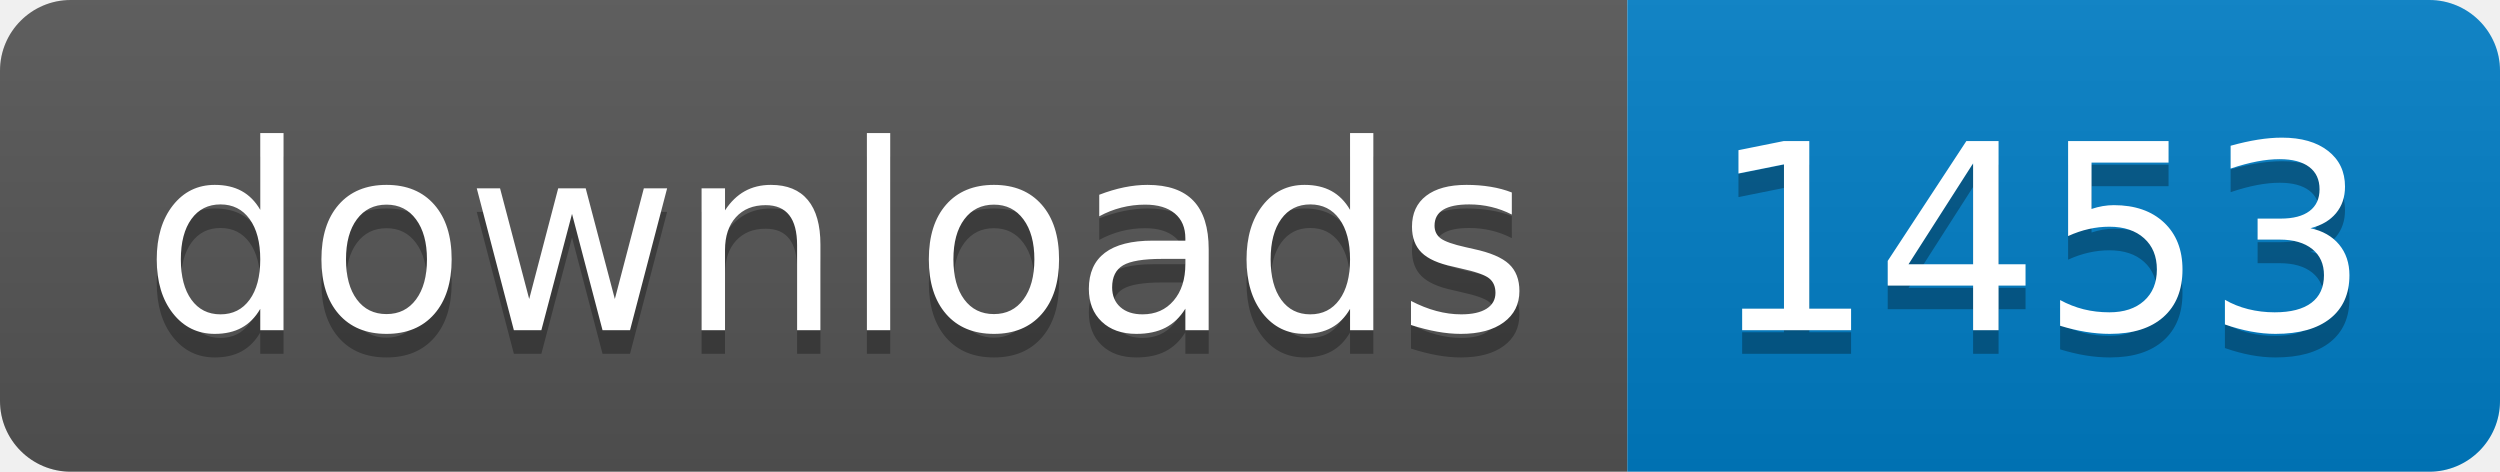
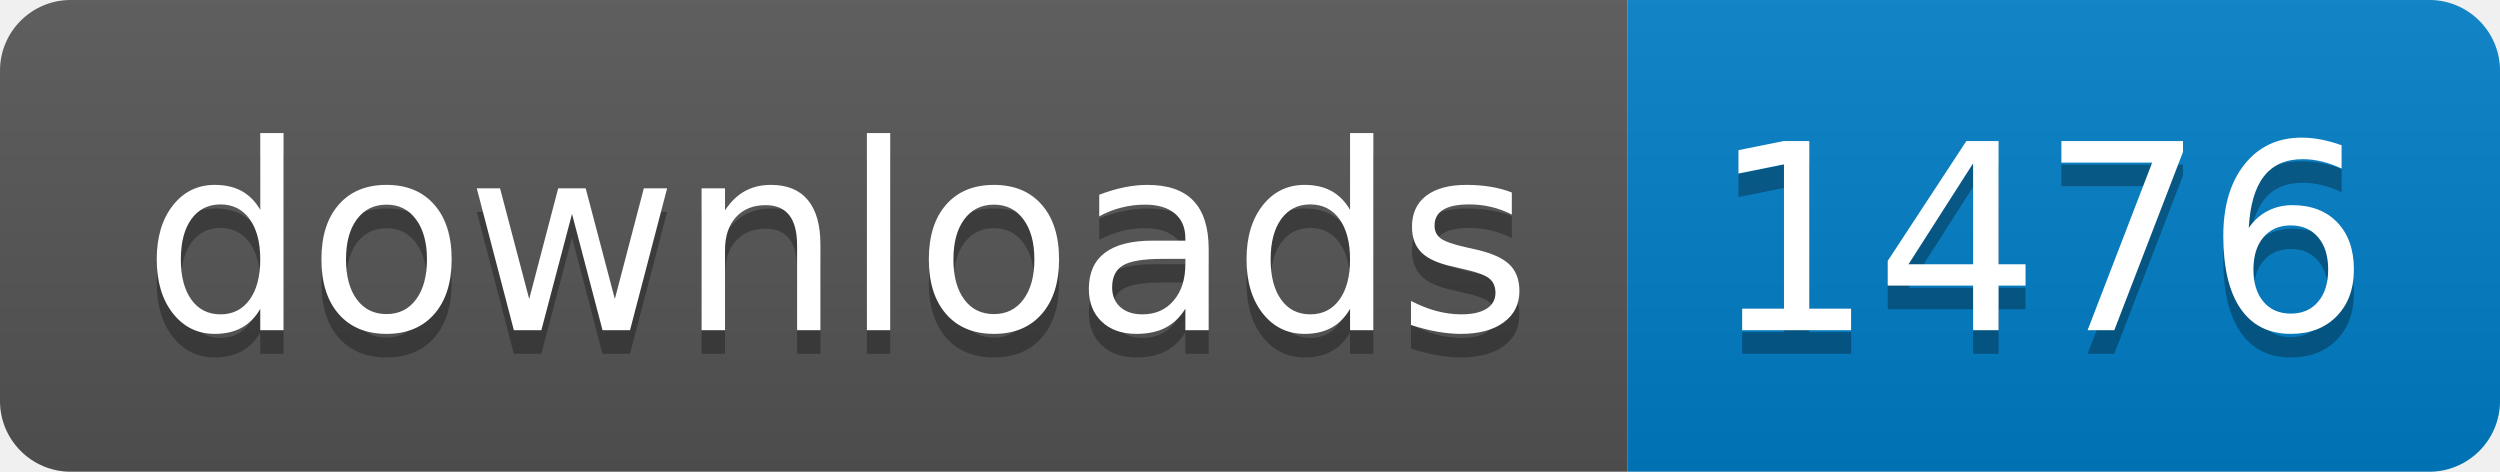
- <svg xmlns="http://www.w3.org/2000/svg" width="106" height="20" role="img" aria-label="downloads: 1453">
+ <svg xmlns="http://www.w3.org/2000/svg" width="106" height="20" role="img" aria-label="downloads: 1476">
  <linearGradient id="s" x2="0" y2="100%">
    <stop offset="0" stop-color="#bbb" stop-opacity=".1" />
    <stop offset="1" stop-opacity=".1" />
  </linearGradient>
  <clipPath id="r">
    <rect width="106" height="20" rx="3" fill="#fff" />
  </clipPath>
  <g clip-path="url(#r)">
    <rect width="69" height="20" fill="#555" />
    <rect x="69" width="37" height="20" fill="#007ec6" />
    <rect width="106" height="20" fill="url(#s)" />
  </g>
  <g fill="#fff" text-anchor="middle" font-family="Verdana,Geneva,DejaVu Sans,sans-serif" text-rendering="geometricPrecision" font-size="110">
    <text aria-hidden="true" x="355" y="150" fill="#010101" fill-opacity=".3" transform="scale(.1)" textLength="590">downloads</text>
    <text x="355" y="140" transform="scale(.1)" fill="#fff" textLength="590">downloads</text>
-     <text aria-hidden="true" x="865" y="150" fill="#010101" fill-opacity=".3" transform="scale(.1)" textLength="270">1453</text>
-     <text x="865" y="140" transform="scale(.1)" fill="#fff" textLength="270">1453</text>
+     <text aria-hidden="true" x="865" y="150" fill="#010101" fill-opacity=".3" transform="scale(.1)" textLength="270">1476</text>
+     <text x="865" y="140" transform="scale(.1)" fill="#fff" textLength="270">1476</text>
  </g>
</svg>
